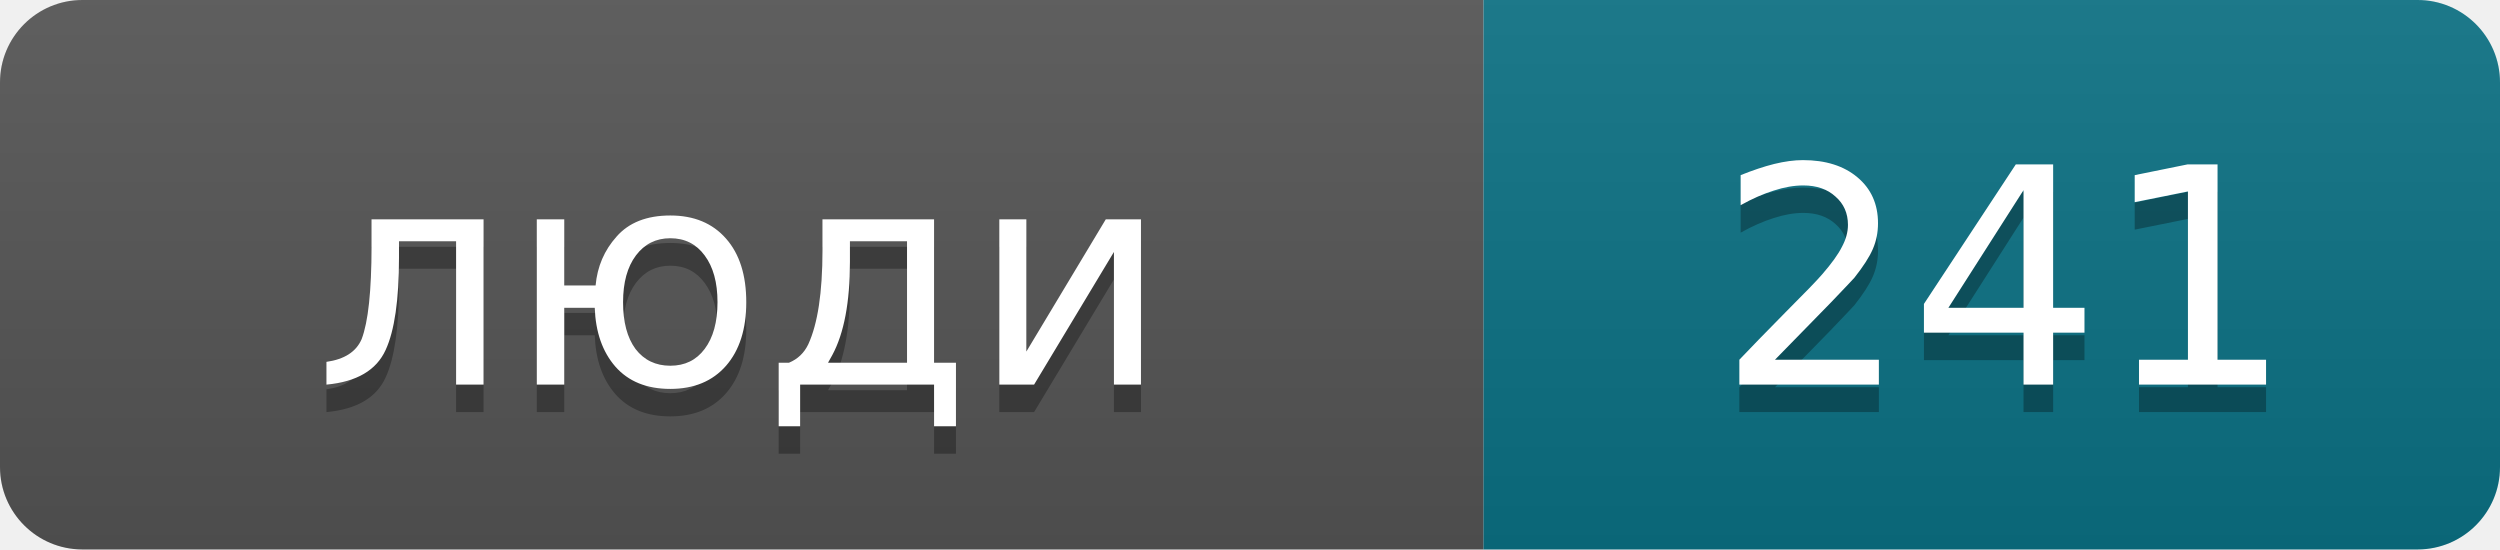
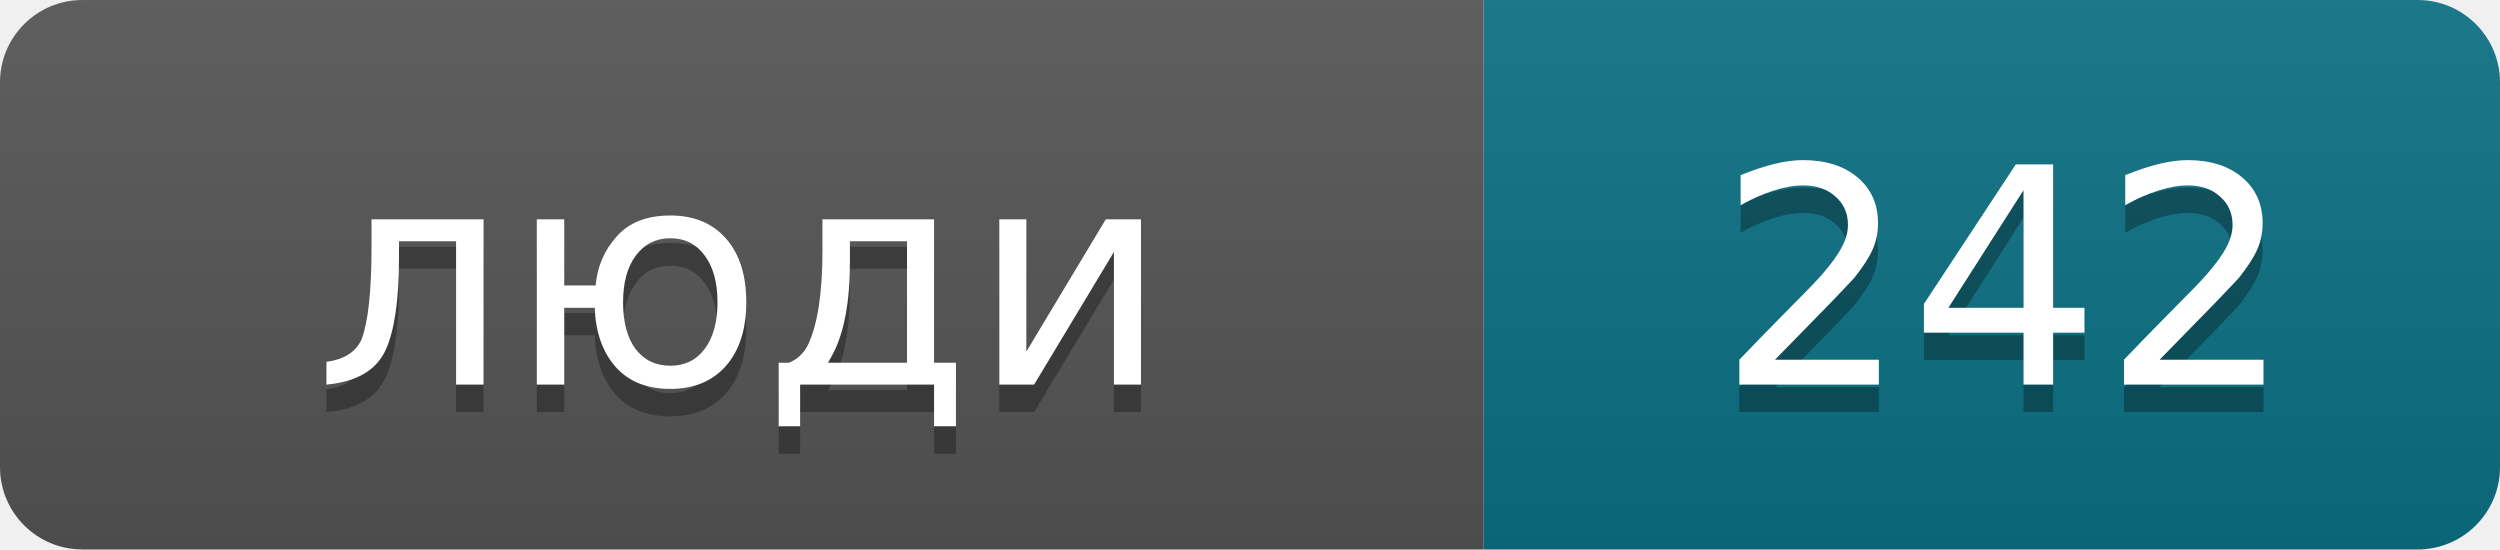
- <svg xmlns="http://www.w3.org/2000/svg" width="91" height="20" role="img" aria-label="люди: 241">
+ <svg xmlns="http://www.w3.org/2000/svg" width="91" height="20" role="img" aria-label="люди: 242">
  <linearGradient id="s" x2="0" y2="100%">
    <stop offset="0" stop-color="#bbb" stop-opacity=".1" />
    <stop offset="1" stop-opacity=".1" />
  </linearGradient>
  <clipPath id="r">
    <rect width="91" height="20" rx="3" />
  </clipPath>
  <g clip-path="url(#r)">
    <rect width="54" height="20" fill="#555" />
    <rect x="54" width="37" height="20" fill="#0b7285" />
    <rect width="91" height="20" fill="url(#s)" />
  </g>
  <g fill="#fff" text-anchor="middle" font-family="Verdana,Geneva,DejaVu Sans,sans-serif" font-size="11">
    <text x="27" y="15" fill="#010101" fill-opacity=".3">люди</text>
    <text x="27" y="14">люди</text>
-     <text x="73" y="15" fill="#010101" fill-opacity=".3">241</text>
-     <text x="73" y="14">241</text>
+     <text x="73" y="15" fill="#010101" fill-opacity=".3">242</text>
+     <text x="73" y="14">242</text>
  </g>
</svg>
